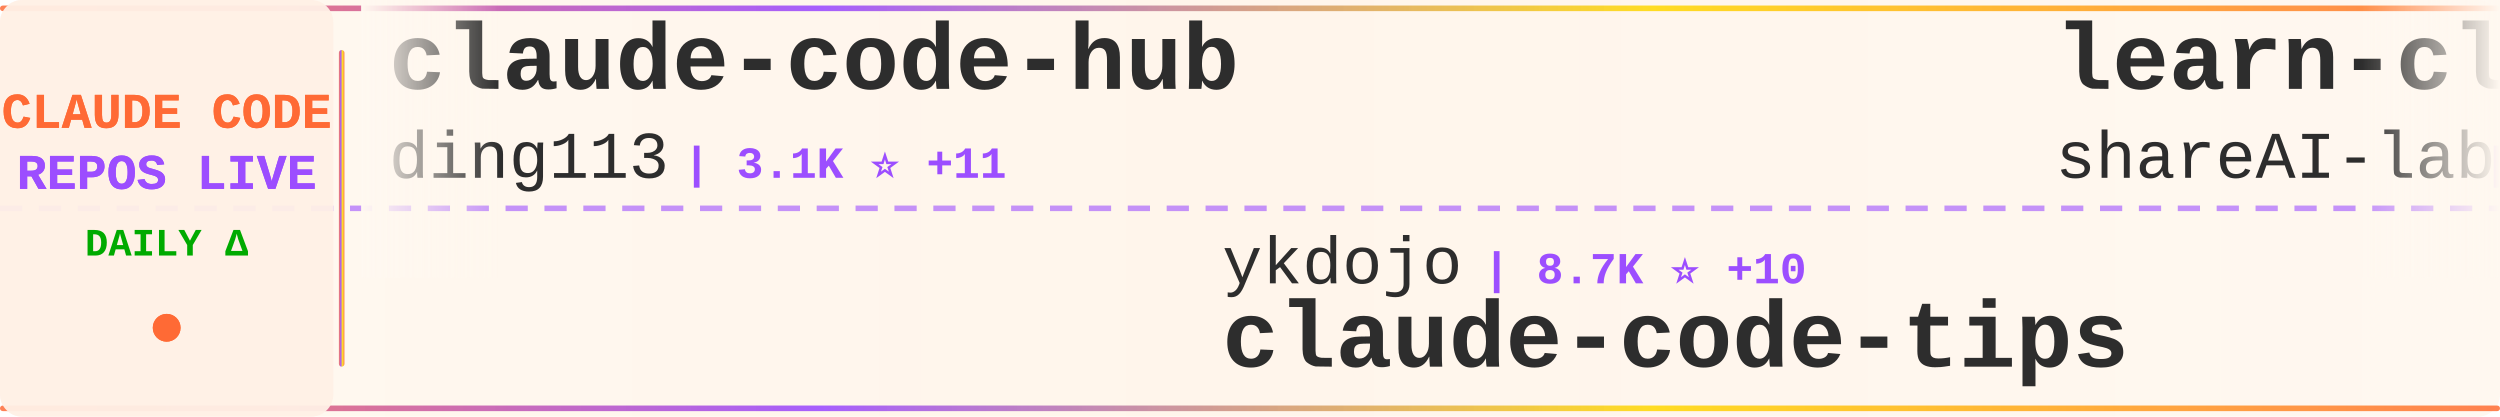
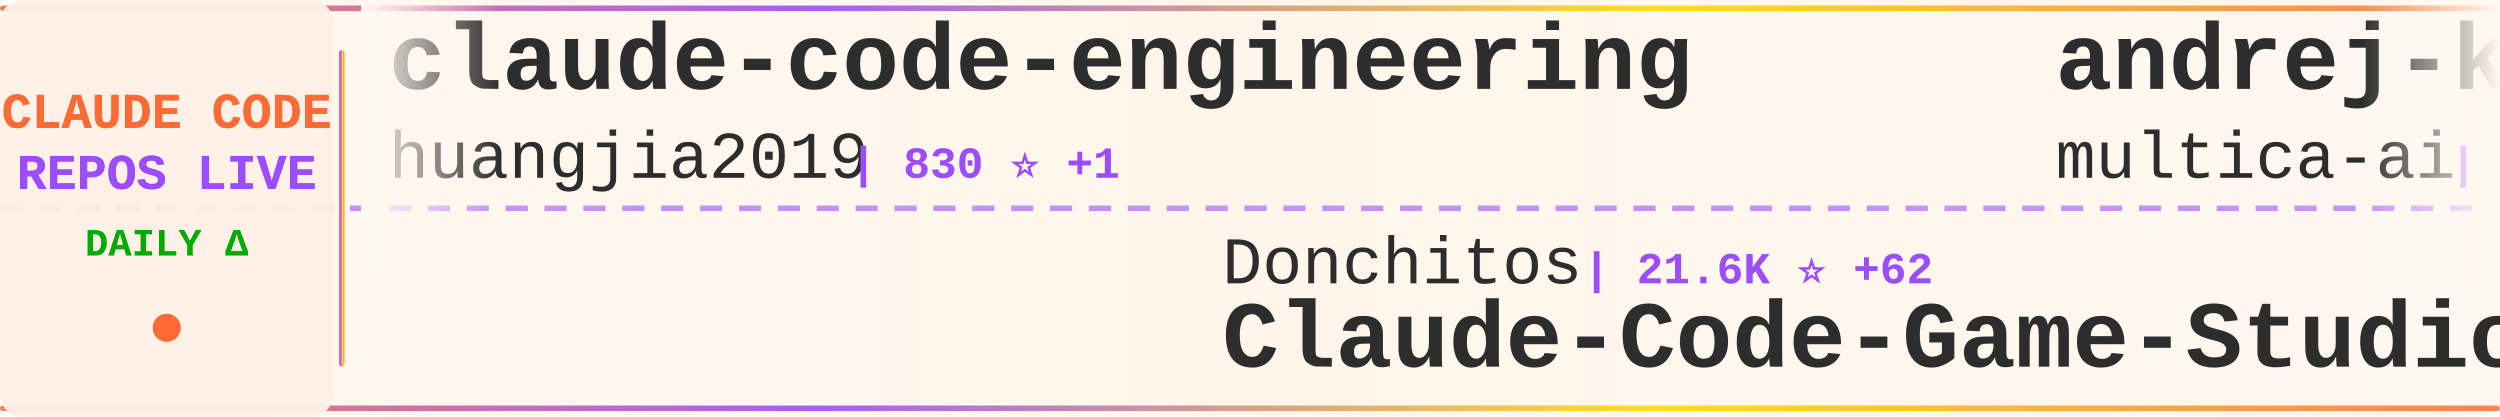
<svg xmlns="http://www.w3.org/2000/svg" width="900" height="150">
  <defs>
    <linearGradient id="tickerBg" x1="0%" y1="0%" x2="100%" y2="0%">
      <stop offset="0%" style="stop-color:#fff8f0;stop-opacity:0.98" />
      <stop offset="50%" style="stop-color:#fff5eb;stop-opacity:1" />
      <stop offset="100%" style="stop-color:#fff8f0;stop-opacity:0.98" />
    </linearGradient>
    <linearGradient id="borderGrad" x1="0%" y1="0%" x2="100%" y2="0%">
      <stop offset="0%" style="stop-color:#FF6B35;stop-opacity:0.85">
        <animate attributeName="stop-opacity" values="0.85;1;0.85" dur="2s" repeatCount="indefinite" />
      </stop>
      <stop offset="33%" style="stop-color:#9C4EFF;stop-opacity:0.9">
        <animate attributeName="stop-opacity" values="0.9;1;0.9" dur="2.2s" repeatCount="indefinite" />
      </stop>
      <stop offset="66%" style="stop-color:#FFD700;stop-opacity:0.85">
        <animate attributeName="stop-opacity" values="0.85;1;0.85" dur="1.8s" repeatCount="indefinite" />
      </stop>
      <stop offset="100%" style="stop-color:#FF6B35;stop-opacity:0.85">
        <animate attributeName="stop-opacity" values="0.85;1;0.85" dur="2s" repeatCount="indefinite" />
      </stop>
    </linearGradient>
    <filter id="textGlow">
      <feGaussianBlur stdDeviation="0.15" result="coloredBlur" />
      <feMerge>
        <feMergeNode in="coloredBlur" />
        <feMergeNode in="SourceGraphic" />
      </feMerge>
    </filter>
    <filter id="metricGlow">
      <feGaussianBlur stdDeviation="0.2" result="coloredBlur" />
      <feMerge>
        <feMergeNode in="coloredBlur" />
        <feMergeNode in="SourceGraphic" />
      </feMerge>
    </filter>
    <linearGradient id="leftFade" x1="0%" y1="0%" x2="100%" y2="0%">
      <stop offset="0%" style="stop-color:#fff8f0;stop-opacity:1" />
      <stop offset="100%" style="stop-color:#fff8f0;stop-opacity:0" />
    </linearGradient>
    <linearGradient id="rightFade" x1="0%" y1="0%" x2="100%" y2="0%">
      <stop offset="0%" style="stop-color:#fff8f0;stop-opacity:0" />
      <stop offset="100%" style="stop-color:#fff8f0;stop-opacity:1" />
    </linearGradient>
  </defs>
  <rect width="900" height="150" fill="url(#tickerBg)" rx="8" />
  <rect x="0" y="2" width="900" height="2" fill="url(#borderGrad)" rx="1" />
  <rect x="0" y="146" width="900" height="2" fill="url(#borderGrad)" rx="1" />
  <line x1="0" y1="75" x2="900" y2="75" stroke="#9C4EFF" stroke-width="2" stroke-dasharray="8 6" opacity="0.6" />
  <rect x="0" y="0" width="120" height="150" fill="#fff0e6" opacity="0.95" rx="8" />
  <text x="60" y="46" font-family="'Courier New', monospace" font-size="18" font-weight="bold" fill="#FF6B35" text-anchor="middle" filter="url(#textGlow)">
    CLAUDE CODE
  </text>
  <text x="60" y="68" font-family="'Courier New', monospace" font-size="18" font-weight="bold" fill="#9C4EFF" text-anchor="middle" filter="url(#textGlow)">
    REPOS LIVE
  </text>
  <text x="60" y="92" font-family="'Courier New', monospace" font-size="14" font-weight="bold" fill="#00aa00" text-anchor="middle">
    DAILY Δ
  </text>
  <circle cx="60" cy="118" r="5" fill="#FF6B35" filter="url(#metricGlow)">
    <animate attributeName="r" values="4;6;4" dur="1.5s" repeatCount="indefinite" />
    <animate attributeName="opacity" values="0.6;1;0.6" dur="1.5s" repeatCount="indefinite" />
  </circle>
  <rect x="122" y="18" width="2" height="114" fill="url(#borderGrad)" rx="1" />
  <clipPath id="tickerClip">
    <rect x="130" y="0" width="770" height="150" />
  </clipPath>
  <g clip-path="url(#tickerClip)">
    <g id="tickerItems">
      <animateTransform attributeName="transform" attributeType="XML" type="translate" from="0 0" to="-3000 0" dur="54s" repeatCount="indefinite" />
      <g transform="translate(0, 0)">
-         <text x="140" y="32" font-family="'Courier New', monospace" font-size="34" font-weight="bold" fill="#2d2d2d">claude-code-hub</text>
-         <text x="140" y="64" font-family="'Courier New', monospace" font-size="24" font-weight="normal" fill="#2d2d2d" opacity="1.0">ding113</text>
-         <text x="246" y="64" font-family="'Courier New', monospace" font-size="16" font-weight="bold" fill="#9C4EFF"> | 3.1K ⭐ +11</text>
+         <text x="140" y="32" font-family="'Courier New', monospace" font-size="34" font-weight="bold" fill="#2d2d2d">claude-code-engineering</text>
+         <text x="140" y="64" font-family="'Courier New', monospace" font-size="24" font-weight="normal" fill="#2d2d2d" opacity="1.0">huangjia2019</text>
+         <text x="306" y="64" font-family="'Courier New', monospace" font-size="16" font-weight="bold" fill="#9C4EFF"> | 830 ⭐ +1</text>
      </g>
      <g transform="translate(300, 0)">
-         <text x="140" y="102" font-family="'Courier New', monospace" font-size="24" font-weight="normal" fill="#2d2d2d" opacity="1.0">ykdojo</text>
-         <text x="234" y="102" font-family="'Courier New', monospace" font-size="16" font-weight="bold" fill="#9C4EFF"> | 8.7K ⭐ +10</text>
-         <text x="140" y="132" font-family="'Courier New', monospace" font-size="34" font-weight="bold" fill="#2d2d2d">claude-code-tips</text>
+         <text x="140" y="102" font-family="'Courier New', monospace" font-size="24" font-weight="normal" fill="#2d2d2d" opacity="1.0">Donchitos</text>
+         <text x="270" y="102" font-family="'Courier New', monospace" font-size="16" font-weight="bold" fill="#9C4EFF"> | 21.6K ⭐ +62</text>
+         <text x="140" y="132" font-family="'Courier New', monospace" font-size="34" font-weight="bold" fill="#2d2d2d">Claude-Code-Game-Studios</text>
      </g>
      <g transform="translate(600, 0)">
-         <text x="140" y="32" font-family="'Courier New', monospace" font-size="34" font-weight="bold" fill="#2d2d2d">learn-claude-code</text>
-         <text x="140" y="64" font-family="'Courier New', monospace" font-size="24" font-weight="normal" fill="#2d2d2d" opacity="1.0">shareAI-lab</text>
-         <text x="294" y="64" font-family="'Courier New', monospace" font-size="16" font-weight="bold" fill="#9C4EFF"> | 66.4K ⭐ +99</text>
+         <text x="140" y="32" font-family="'Courier New', monospace" font-size="34" font-weight="bold" fill="#2d2d2d">andrej-karpathy-skills</text>
+         <text x="140" y="64" font-family="'Courier New', monospace" font-size="24" font-weight="normal" fill="#2d2d2d" opacity="1.0">multica-ai</text>
+         <text x="282" y="64" font-family="'Courier New', monospace" font-size="16" font-weight="bold" fill="#9C4EFF"> | 175.0K ⭐ +559</text>
      </g>
      <g transform="translate(900, 0)">
-         <text x="140" y="102" font-family="'Courier New', monospace" font-size="24" font-weight="normal" fill="#2d2d2d" opacity="1.0">Maciek-roboblog</text>
-         <text x="342" y="102" font-family="'Courier New', monospace" font-size="16" font-weight="bold" fill="#9C4EFF"> | 8.2K ⭐ +5</text>
-         <text x="140" y="132" font-family="'Courier New', monospace" font-size="34" font-weight="bold" fill="#2d2d2d">Claude-Code-Usage-Monito...</text>
+         <text x="140" y="102" font-family="'Courier New', monospace" font-size="24" font-weight="normal" fill="#2d2d2d" opacity="1.0">pengchengneo</text>
+         <text x="306" y="102" font-family="'Courier New', monospace" font-size="16" font-weight="bold" fill="#9C4EFF"> | 1.5K ⭐ +4</text>
+         <text x="140" y="132" font-family="'Courier New', monospace" font-size="34" font-weight="bold" fill="#2d2d2d">Claude-Code</text>
      </g>
      <g transform="translate(1200, 0)">
-         <text x="140" y="32" font-family="'Courier New', monospace" font-size="34" font-weight="bold" fill="#2d2d2d">claude-code-cli</text>
-         <text x="140" y="64" font-family="'Courier New', monospace" font-size="24" font-weight="normal" fill="#2d2d2d" opacity="1.0">huangserva</text>
-         <text x="282" y="64" font-family="'Courier New', monospace" font-size="16" font-weight="bold" fill="#9C4EFF"> | 604 ⭐ +1</text>
+         <text x="140" y="32" font-family="'Courier New', monospace" font-size="34" font-weight="bold" fill="#2d2d2d">pi-vs-claude-code</text>
+         <text x="140" y="64" font-family="'Courier New', monospace" font-size="24" font-weight="normal" fill="#2d2d2d" opacity="1.0">disler</text>
+         <text x="234" y="64" font-family="'Courier New', monospace" font-size="16" font-weight="bold" fill="#9C4EFF"> | 1.4K ⭐ +4</text>
      </g>
      <g transform="translate(1500, 0)">
-         <text x="140" y="102" font-family="'Courier New', monospace" font-size="24" font-weight="normal" fill="#2d2d2d" opacity="1.0">Yeachan-Heo</text>
-         <text x="294" y="102" font-family="'Courier New', monospace" font-size="16" font-weight="bold" fill="#9C4EFF"> | 36.3K ⭐ +47</text>
-         <text x="140" y="132" font-family="'Courier New', monospace" font-size="34" font-weight="bold" fill="#2d2d2d">oh-my-claudecode</text>
+         <text x="140" y="102" font-family="'Courier New', monospace" font-size="24" font-weight="normal" fill="#2d2d2d" opacity="1.0">disler</text>
+         <text x="234" y="102" font-family="'Courier New', monospace" font-size="16" font-weight="bold" fill="#9C4EFF"> | 3.8K ⭐ +4</text>
+         <text x="140" y="132" font-family="'Courier New', monospace" font-size="34" font-weight="bold" fill="#2d2d2d">claude-code-hooks-master...</text>
      </g>
      <g transform="translate(1800, 0)">
-         <text x="140" y="32" font-family="'Courier New', monospace" font-size="34" font-weight="bold" fill="#2d2d2d">claude-skills</text>
-         <text x="140" y="64" font-family="'Courier New', monospace" font-size="24" font-weight="normal" fill="#2d2d2d" opacity="1.0">alirezarezvani</text>
-         <text x="330" y="64" font-family="'Courier New', monospace" font-size="16" font-weight="bold" fill="#9C4EFF"> | 18.0K ⭐ +68</text>
+         <text x="140" y="32" font-family="'Courier New', monospace" font-size="34" font-weight="bold" fill="#2d2d2d">awesome-claude-code-suba...</text>
+         <text x="140" y="64" font-family="'Courier New', monospace" font-size="24" font-weight="normal" fill="#2d2d2d" opacity="1.0">VoltAgent</text>
+         <text x="270" y="64" font-family="'Courier New', monospace" font-size="16" font-weight="bold" fill="#9C4EFF"> | 21.8K ⭐ +60</text>
      </g>
      <g transform="translate(2100, 0)">
-         <text x="140" y="102" font-family="'Courier New', monospace" font-size="24" font-weight="normal" fill="#2d2d2d" opacity="1.0">ChinaSiro</text>
-         <text x="270" y="102" font-family="'Courier New', monospace" font-size="16" font-weight="bold" fill="#9C4EFF"> | 9.4K ⭐ +3</text>
-         <text x="140" y="132" font-family="'Courier New', monospace" font-size="34" font-weight="bold" fill="#2d2d2d">claude-code-sourcemap</text>
+         <text x="140" y="102" font-family="'Courier New', monospace" font-size="24" font-weight="normal" fill="#2d2d2d" opacity="1.0">1rgs</text>
+         <text x="210" y="102" font-family="'Courier New', monospace" font-size="16" font-weight="bold" fill="#9C4EFF"> | 3.6K ⭐ +4</text>
+         <text x="140" y="132" font-family="'Courier New', monospace" font-size="34" font-weight="bold" fill="#2d2d2d">claude-code-proxy</text>
      </g>
      <g transform="translate(2400, 0)">
-         <text x="140" y="32" font-family="'Courier New', monospace" font-size="34" font-weight="bold" fill="#2d2d2d">sc-claude-code-files</text>
-         <text x="140" y="64" font-family="'Courier New', monospace" font-size="24" font-weight="normal" fill="#2d2d2d" opacity="1.0">https-deeplearning-ai</text>
-         <text x="414" y="64" font-family="'Courier New', monospace" font-size="16" font-weight="bold" fill="#9C4EFF"> | 528 ⭐ +1</text>
+         <text x="140" y="32" font-family="'Courier New', monospace" font-size="34" font-weight="bold" fill="#2d2d2d">claude-code-rev</text>
+         <text x="140" y="64" font-family="'Courier New', monospace" font-size="24" font-weight="normal" fill="#2d2d2d" opacity="1.0">oboard</text>
+         <text x="234" y="64" font-family="'Courier New', monospace" font-size="16" font-weight="bold" fill="#9C4EFF"> | 3.2K ⭐</text>
      </g>
      <g transform="translate(2700, 0)">
-         <text x="140" y="102" font-family="'Courier New', monospace" font-size="24" font-weight="normal" fill="#2d2d2d" opacity="1.0">Windy3f3f3f3f</text>
-         <text x="318" y="102" font-family="'Courier New', monospace" font-size="16" font-weight="bold" fill="#9C4EFF"> | 2.6K ⭐ +6</text>
-         <text x="140" y="132" font-family="'Courier New', monospace" font-size="34" font-weight="bold" fill="#2d2d2d">how-claude-code-works</text>
+         <text x="140" y="102" font-family="'Courier New', monospace" font-size="24" font-weight="normal" fill="#2d2d2d" opacity="1.0">FlorianBruniaux</text>
+         <text x="342" y="102" font-family="'Courier New', monospace" font-size="16" font-weight="bold" fill="#9C4EFF"> | 5.0K ⭐ +21</text>
+         <text x="140" y="132" font-family="'Courier New', monospace" font-size="34" font-weight="bold" fill="#2d2d2d">claude-code-ultimate-gui...</text>
      </g>
      <g transform="translate(3000, 0)">
-         <text x="140" y="32" font-family="'Courier New', monospace" font-size="34" font-weight="bold" fill="#2d2d2d">claude-code-hub</text>
-         <text x="140" y="64" font-family="'Courier New', monospace" font-size="24" font-weight="normal" fill="#2d2d2d" opacity="1.0">ding113</text>
-         <text x="246" y="64" font-family="'Courier New', monospace" font-size="16" font-weight="bold" fill="#9C4EFF"> | 3.1K ⭐ +11</text>
+         <text x="140" y="32" font-family="'Courier New', monospace" font-size="34" font-weight="bold" fill="#2d2d2d">claude-code-engineering</text>
+         <text x="140" y="64" font-family="'Courier New', monospace" font-size="24" font-weight="normal" fill="#2d2d2d" opacity="1.0">huangjia2019</text>
+         <text x="306" y="64" font-family="'Courier New', monospace" font-size="16" font-weight="bold" fill="#9C4EFF"> | 830 ⭐ +1</text>
      </g>
      <g transform="translate(3300, 0)">
-         <text x="140" y="102" font-family="'Courier New', monospace" font-size="24" font-weight="normal" fill="#2d2d2d" opacity="1.0">ykdojo</text>
-         <text x="234" y="102" font-family="'Courier New', monospace" font-size="16" font-weight="bold" fill="#9C4EFF"> | 8.7K ⭐ +10</text>
-         <text x="140" y="132" font-family="'Courier New', monospace" font-size="34" font-weight="bold" fill="#2d2d2d">claude-code-tips</text>
+         <text x="140" y="102" font-family="'Courier New', monospace" font-size="24" font-weight="normal" fill="#2d2d2d" opacity="1.0">Donchitos</text>
+         <text x="270" y="102" font-family="'Courier New', monospace" font-size="16" font-weight="bold" fill="#9C4EFF"> | 21.6K ⭐ +62</text>
+         <text x="140" y="132" font-family="'Courier New', monospace" font-size="34" font-weight="bold" fill="#2d2d2d">Claude-Code-Game-Studios</text>
      </g>
      <g transform="translate(3600, 0)">
-         <text x="140" y="32" font-family="'Courier New', monospace" font-size="34" font-weight="bold" fill="#2d2d2d">learn-claude-code</text>
-         <text x="140" y="64" font-family="'Courier New', monospace" font-size="24" font-weight="normal" fill="#2d2d2d" opacity="1.0">shareAI-lab</text>
-         <text x="294" y="64" font-family="'Courier New', monospace" font-size="16" font-weight="bold" fill="#9C4EFF"> | 66.4K ⭐ +99</text>
+         <text x="140" y="32" font-family="'Courier New', monospace" font-size="34" font-weight="bold" fill="#2d2d2d">andrej-karpathy-skills</text>
+         <text x="140" y="64" font-family="'Courier New', monospace" font-size="24" font-weight="normal" fill="#2d2d2d" opacity="1.0">multica-ai</text>
+         <text x="282" y="64" font-family="'Courier New', monospace" font-size="16" font-weight="bold" fill="#9C4EFF"> | 175.0K ⭐ +559</text>
      </g>
      <g transform="translate(3900, 0)">
-         <text x="140" y="102" font-family="'Courier New', monospace" font-size="24" font-weight="normal" fill="#2d2d2d" opacity="1.0">Maciek-roboblog</text>
-         <text x="342" y="102" font-family="'Courier New', monospace" font-size="16" font-weight="bold" fill="#9C4EFF"> | 8.2K ⭐ +5</text>
-         <text x="140" y="132" font-family="'Courier New', monospace" font-size="34" font-weight="bold" fill="#2d2d2d">Claude-Code-Usage-Monito...</text>
+         <text x="140" y="102" font-family="'Courier New', monospace" font-size="24" font-weight="normal" fill="#2d2d2d" opacity="1.0">pengchengneo</text>
+         <text x="306" y="102" font-family="'Courier New', monospace" font-size="16" font-weight="bold" fill="#9C4EFF"> | 1.5K ⭐ +4</text>
+         <text x="140" y="132" font-family="'Courier New', monospace" font-size="34" font-weight="bold" fill="#2d2d2d">Claude-Code</text>
      </g>
    </g>
  </g>
  <rect x="130" y="0" width="50" height="100" fill="url(#leftFade)" />
  <rect x="850" y="0" width="50" height="100" fill="url(#rightFade)" />
</svg>
